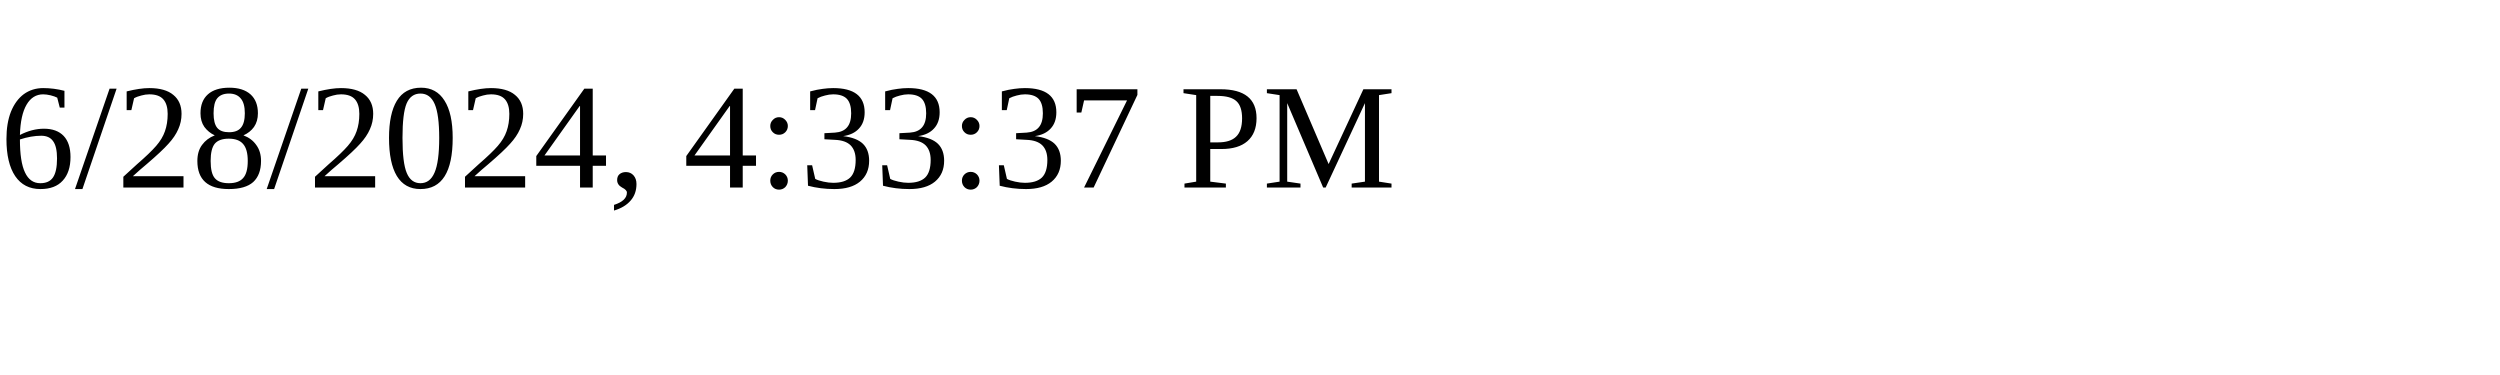
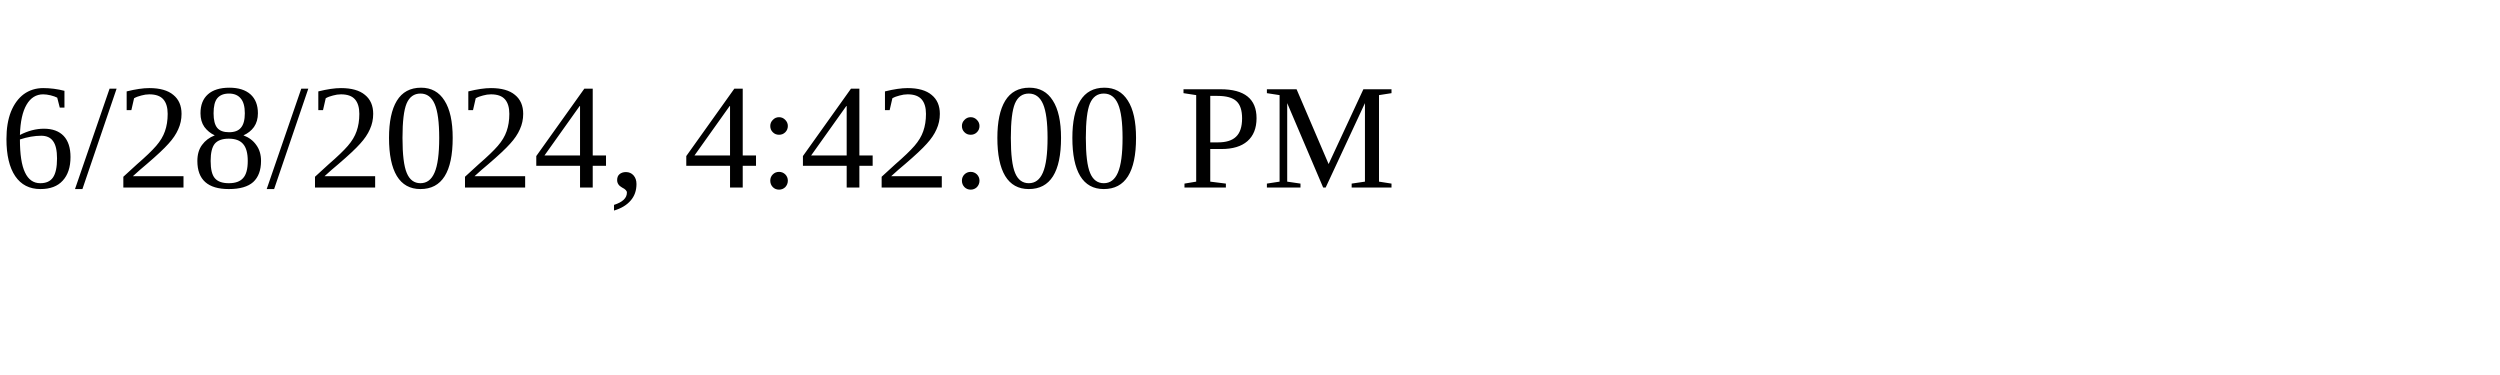
<svg xmlns="http://www.w3.org/2000/svg" height="30" width="200">
-   <text x="0" y="15">6/28/2024, 4:33:37 PM</text>
+   <text x="0" y="15">6/28/2024, 4:42:00 PM</text>
</svg>
